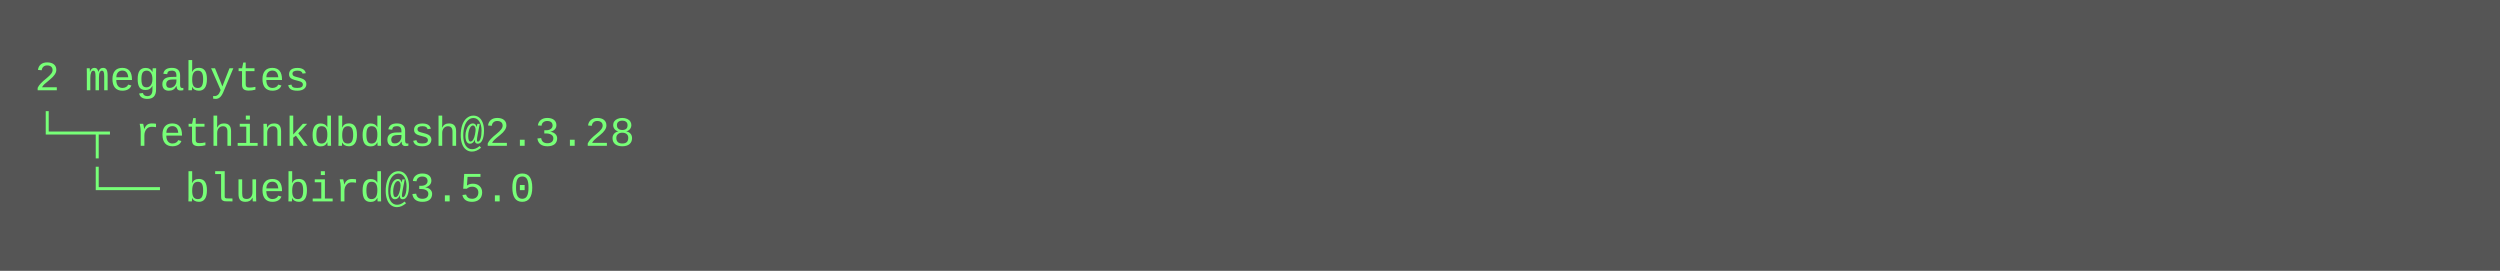
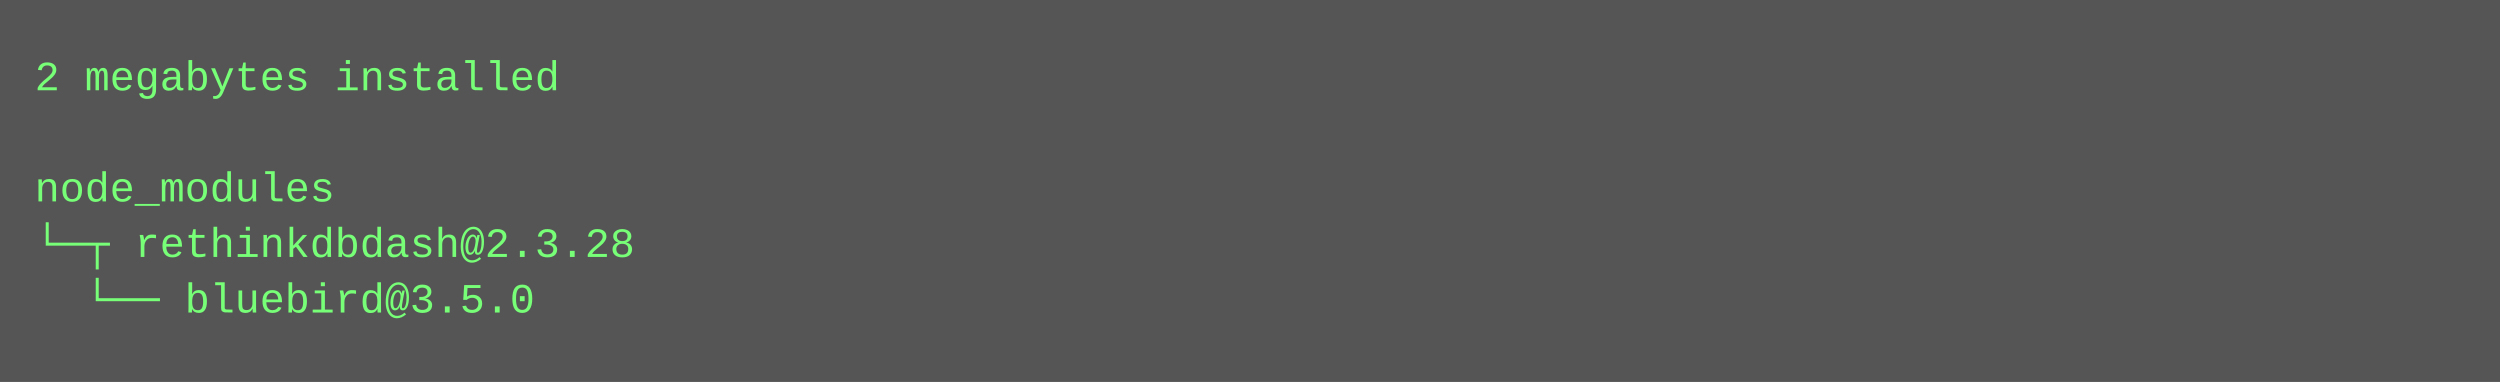
- <svg xmlns="http://www.w3.org/2000/svg" height="78" width="720">
-   <rect height="78" fill="#555" width="720" />
+ <svg xmlns="http://www.w3.org/2000/svg" height="110" width="720">
+   <rect height="110" fill="#555" width="720" />
  <text fill="#7f7" font-family="Courier New" font-size="12" xml:space="preserve">
-     <tspan x="10" y="26">2 megabytes</tspan>
-     <tspan x="10" y="42">└─┬ rethinkdbdash@2.3.28 </tspan>
-     <tspan x="10" y="58">  └── bluebird@3.5.0</tspan>
+     <tspan x="10" y="26">2 megabytes installed</tspan>
+     <tspan x="10" y="42" />
+     <tspan x="10" y="58">node_modules</tspan>
+     <tspan x="10" y="74">└─┬ rethinkdbdash@2.3.28 </tspan>
+     <tspan x="10" y="90">  └── bluebird@3.5.0</tspan>
  </text>
</svg>
